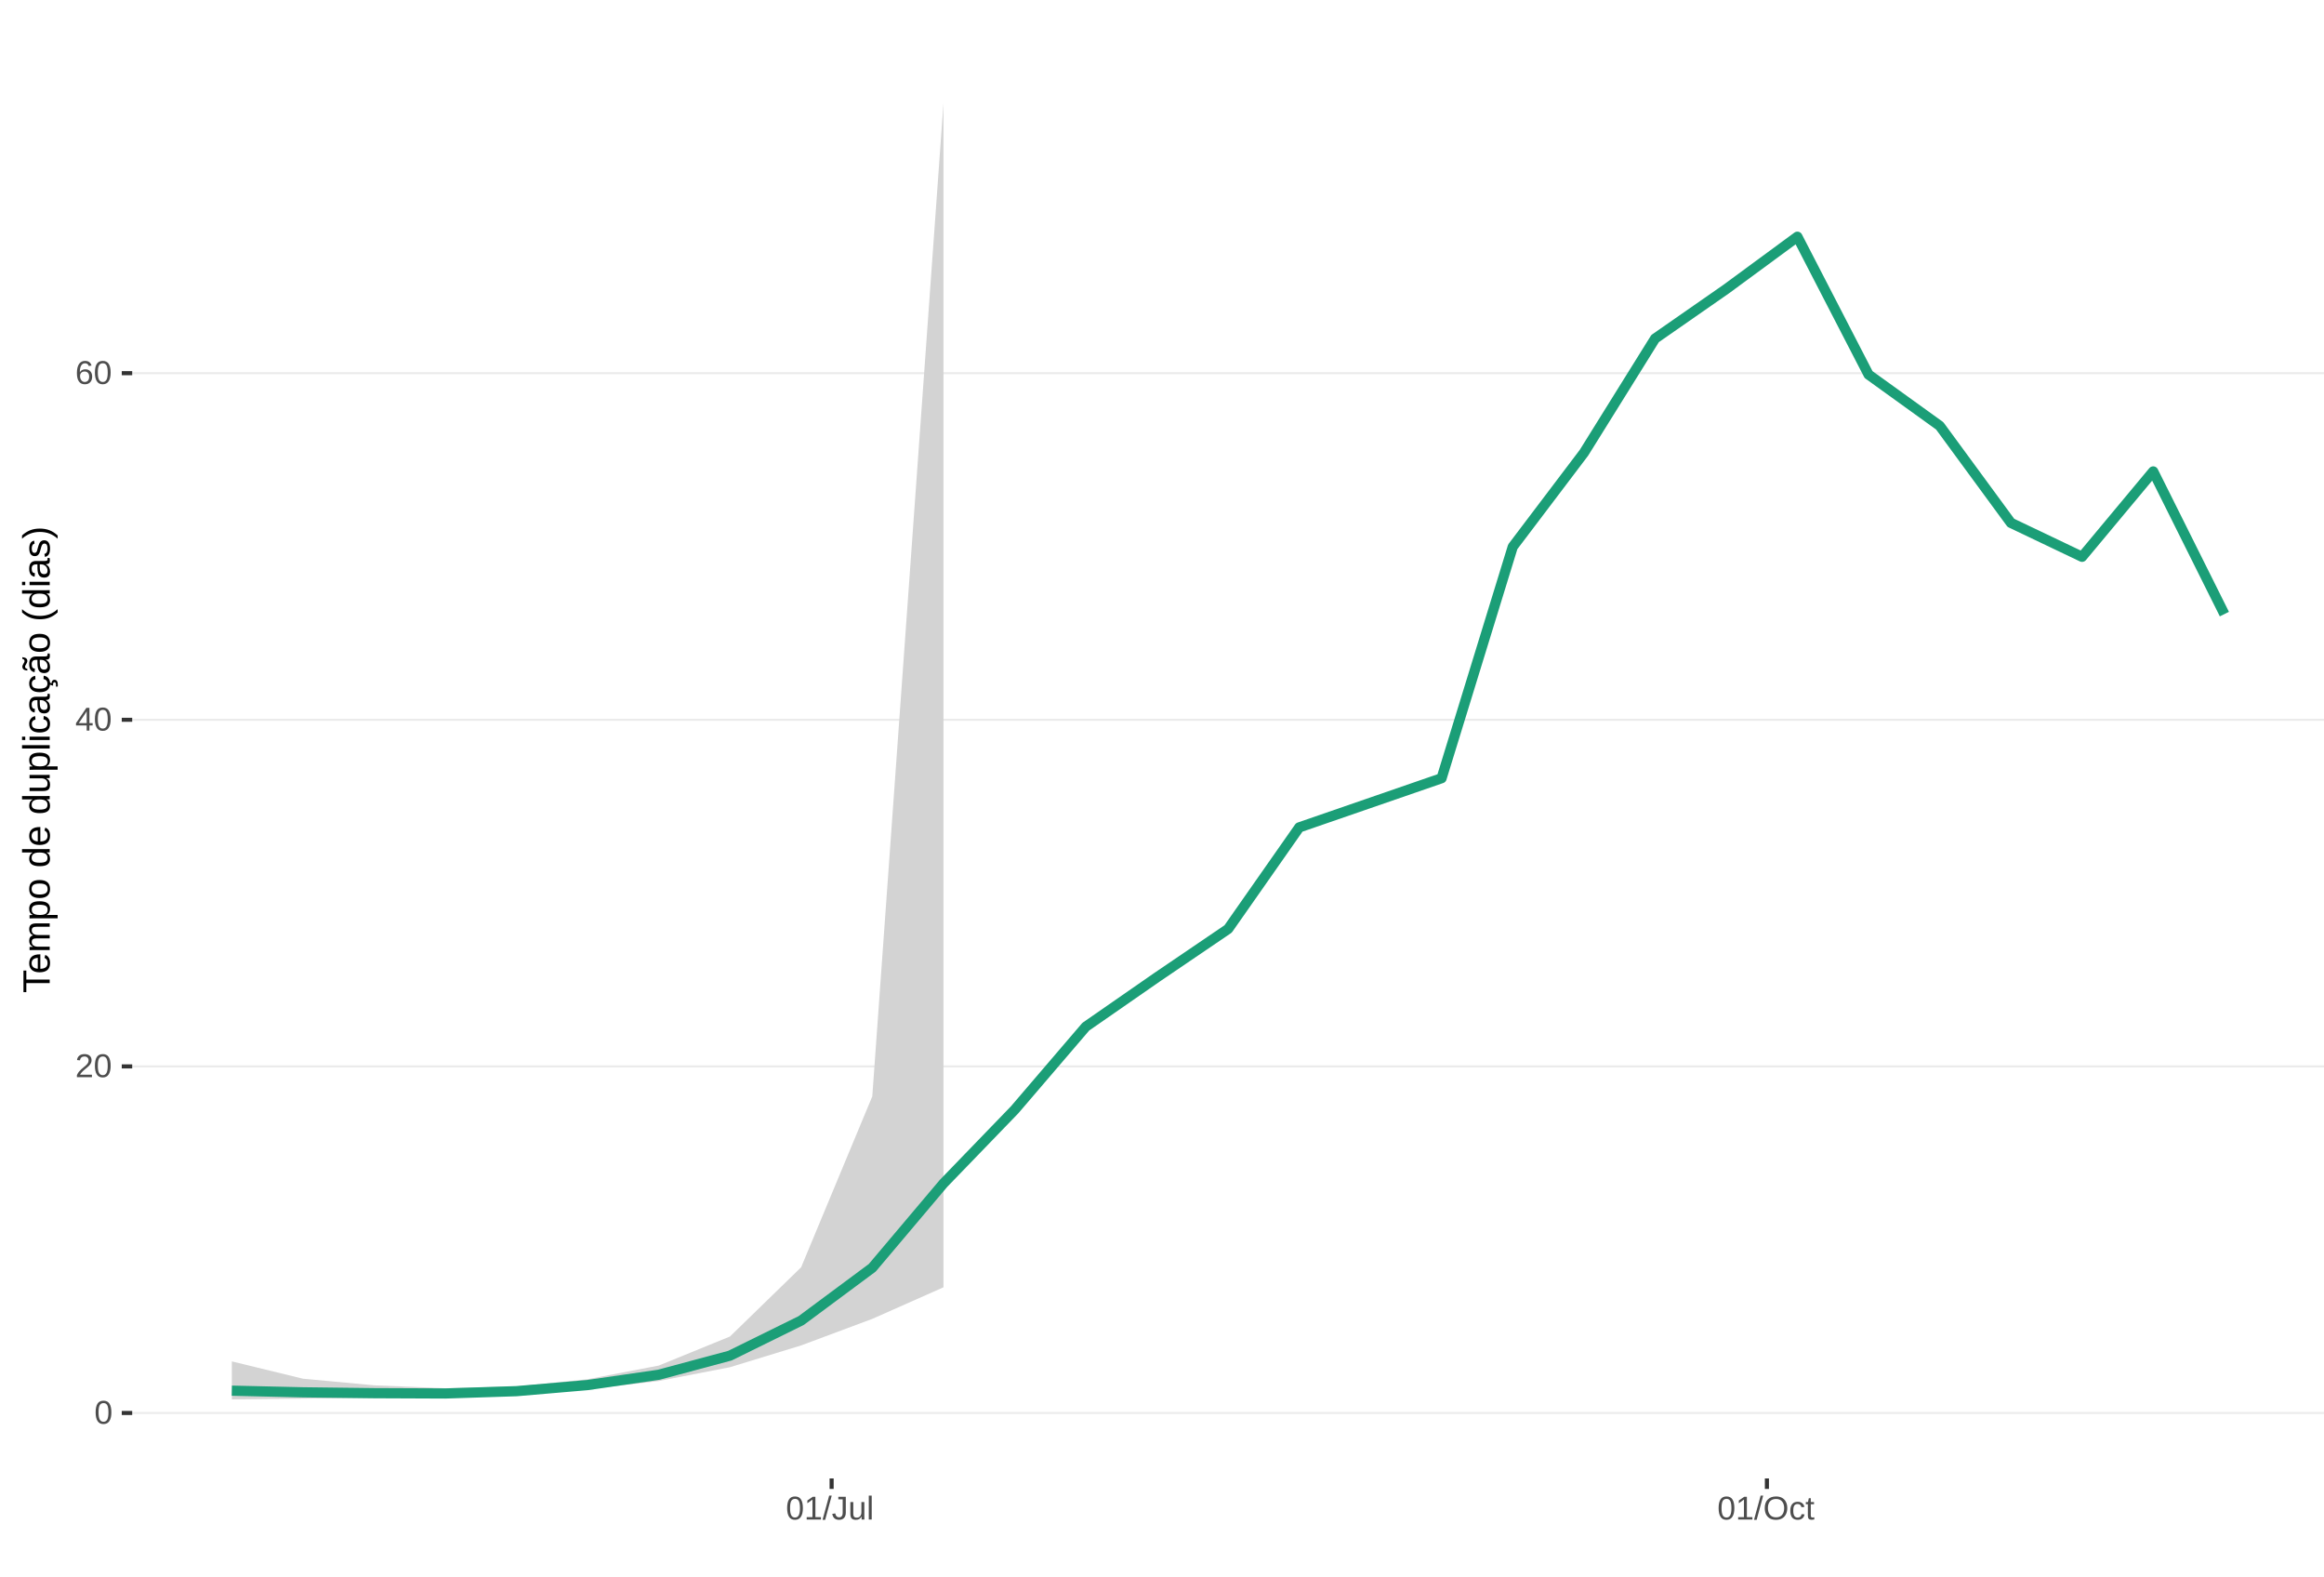
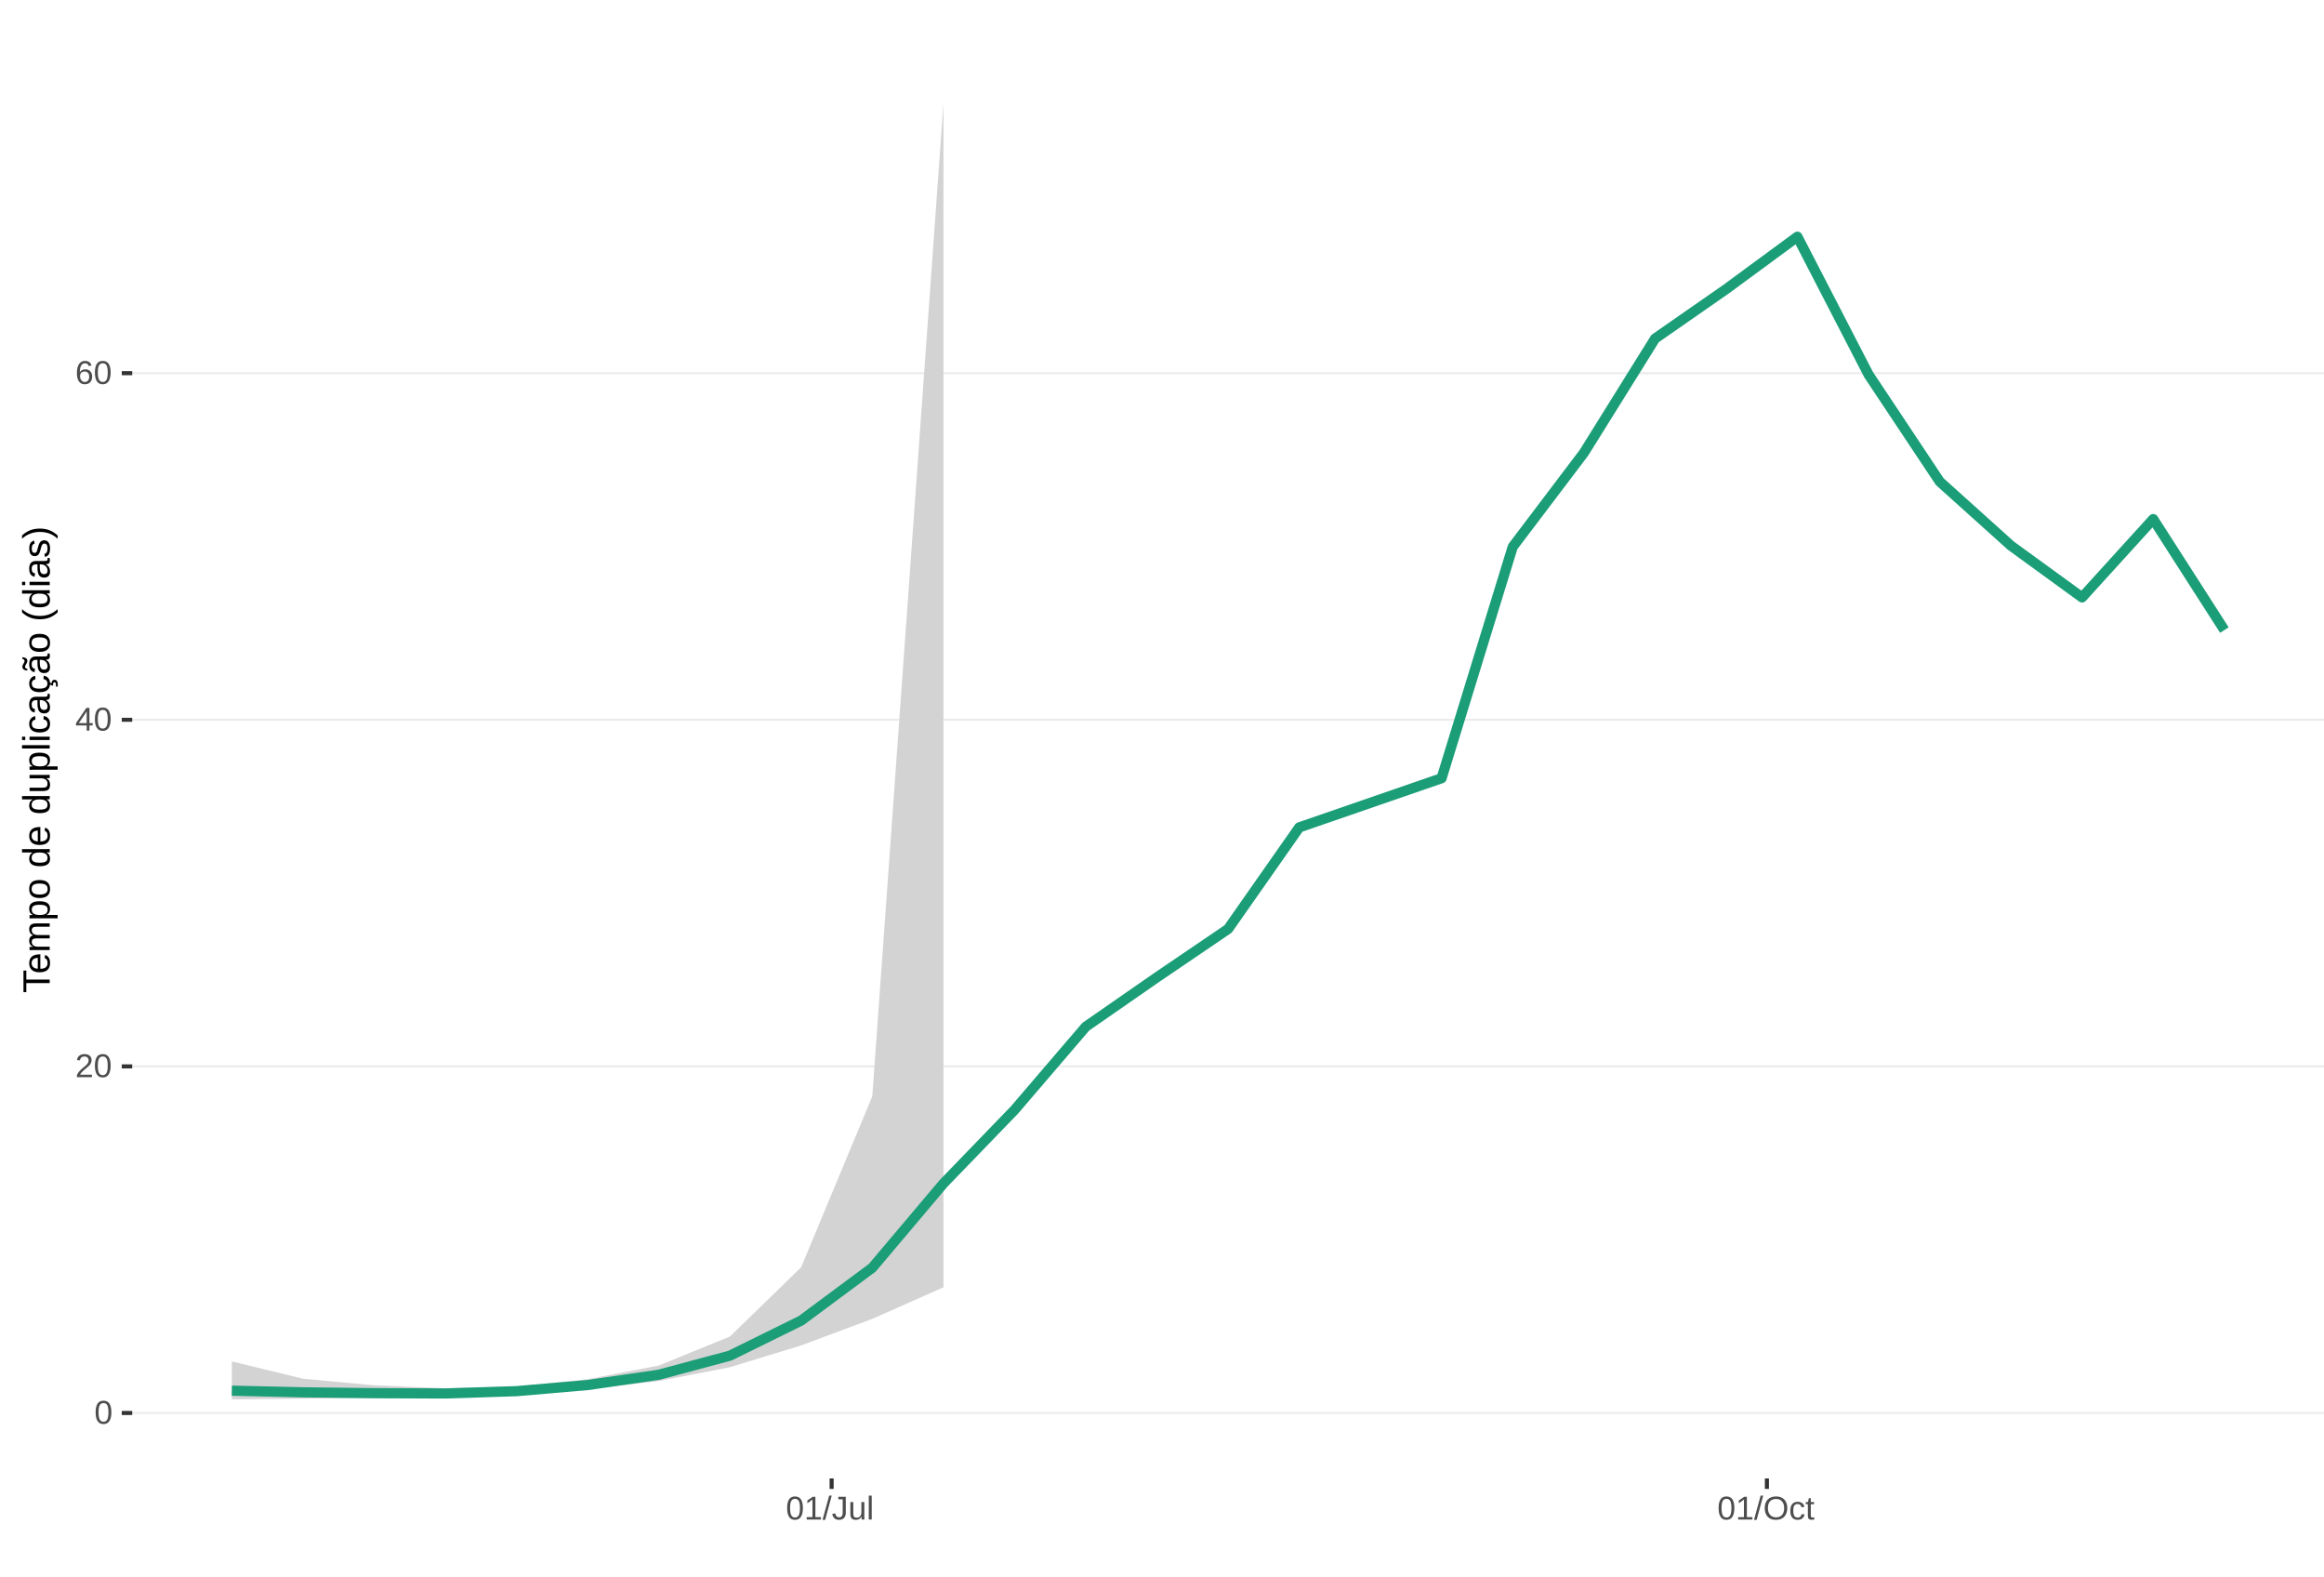
<svg xmlns="http://www.w3.org/2000/svg" xmlns:xlink="http://www.w3.org/1999/xlink" width="609pt" height="413pt" viewBox="0 0 609 413" version="1.1">
  <defs>
    <g>
      <symbol overflow="visible" id="glyph0-0">
        <path style="stroke:none;" d="M 0.859 -5.953 L 5.625 -5.953 L 5.625 0 L 0.859 0 Z M 1.188 -5.641 L 1.188 -0.328 L 5.297 -0.328 L 5.297 -5.641 Z M 1.188 -5.641 " />
      </symbol>
      <symbol overflow="visible" id="glyph0-1">
        <path style="stroke:none;" d="M 4.469 -2.984 C 4.469 -1.984 4.289 -1.223 3.938 -0.703 C 3.594 -0.18 3.078 0.078 2.391 0.078 C 1.711 0.078 1.203 -0.18 0.859 -0.703 C 0.516 -1.223 0.344 -1.984 0.344 -2.984 C 0.344 -4.004 0.508 -4.77 0.844 -5.281 C 1.176 -5.789 1.703 -6.047 2.422 -6.047 C 3.117 -6.047 3.633 -5.785 3.969 -5.266 C 4.301 -4.754 4.469 -3.992 4.469 -2.984 Z M 3.703 -2.984 C 3.703 -3.836 3.602 -4.457 3.406 -4.844 C 3.207 -5.227 2.879 -5.422 2.422 -5.422 C 1.953 -5.422 1.613 -5.227 1.406 -4.844 C 1.207 -4.469 1.109 -3.848 1.109 -2.984 C 1.109 -2.141 1.211 -1.52 1.422 -1.125 C 1.629 -0.727 1.957 -0.531 2.406 -0.531 C 2.852 -0.531 3.18 -0.727 3.391 -1.125 C 3.598 -1.531 3.703 -2.148 3.703 -2.984 Z M 3.703 -2.984 " />
      </symbol>
      <symbol overflow="visible" id="glyph0-2">
        <path style="stroke:none;" d="M 0.438 0 L 0.438 -0.531 C 0.582 -0.863 0.754 -1.156 0.953 -1.406 C 1.16 -1.656 1.379 -1.883 1.609 -2.094 C 1.836 -2.301 2.062 -2.488 2.281 -2.656 C 2.508 -2.832 2.711 -3.008 2.891 -3.188 C 3.078 -3.363 3.223 -3.547 3.328 -3.734 C 3.441 -3.93 3.5 -4.148 3.5 -4.391 C 3.5 -4.711 3.398 -4.961 3.203 -5.141 C 3.016 -5.328 2.754 -5.422 2.422 -5.422 C 2.098 -5.422 1.828 -5.332 1.609 -5.156 C 1.398 -4.977 1.281 -4.727 1.25 -4.406 L 0.469 -4.484 C 0.52 -4.961 0.719 -5.344 1.062 -5.625 C 1.414 -5.906 1.867 -6.047 2.422 -6.047 C 3.016 -6.047 3.473 -5.898 3.797 -5.609 C 4.117 -5.328 4.281 -4.926 4.281 -4.406 C 4.281 -4.176 4.227 -3.945 4.125 -3.719 C 4.02 -3.488 3.863 -3.258 3.656 -3.031 C 3.445 -2.812 3.047 -2.461 2.453 -1.984 C 2.129 -1.711 1.875 -1.469 1.688 -1.25 C 1.5 -1.039 1.359 -0.836 1.266 -0.641 L 4.375 -0.641 L 4.375 0 Z M 0.438 0 " />
      </symbol>
      <symbol overflow="visible" id="glyph0-3">
        <path style="stroke:none;" d="M 3.719 -1.344 L 3.719 0 L 3 0 L 3 -1.344 L 0.203 -1.344 L 0.203 -1.938 L 2.922 -5.953 L 3.719 -5.953 L 3.719 -1.953 L 4.562 -1.953 L 4.562 -1.344 Z M 3 -5.094 C 3 -5.082 2.961 -5.008 2.891 -4.875 C 2.816 -4.738 2.758 -4.645 2.719 -4.594 L 1.203 -2.344 L 0.969 -2.031 L 0.906 -1.953 L 3 -1.953 Z M 3 -5.094 " />
      </symbol>
      <symbol overflow="visible" id="glyph0-4">
        <path style="stroke:none;" d="M 4.438 -1.953 C 4.438 -1.316 4.266 -0.816 3.922 -0.453 C 3.578 -0.098 3.109 0.078 2.516 0.078 C 1.836 0.078 1.32 -0.164 0.969 -0.656 C 0.613 -1.156 0.438 -1.883 0.438 -2.844 C 0.438 -3.875 0.617 -4.664 0.984 -5.219 C 1.359 -5.77 1.883 -6.047 2.562 -6.047 C 3.469 -6.047 4.035 -5.641 4.266 -4.828 L 3.547 -4.703 C 3.391 -5.18 3.062 -5.422 2.562 -5.422 C 2.125 -5.422 1.785 -5.219 1.547 -4.812 C 1.316 -4.414 1.203 -3.832 1.203 -3.062 C 1.336 -3.32 1.531 -3.516 1.781 -3.641 C 2.031 -3.773 2.316 -3.844 2.641 -3.844 C 3.191 -3.844 3.629 -3.672 3.953 -3.328 C 4.273 -2.984 4.438 -2.523 4.438 -1.953 Z M 3.656 -1.922 C 3.656 -2.348 3.551 -2.676 3.344 -2.906 C 3.133 -3.145 2.836 -3.266 2.453 -3.266 C 2.098 -3.266 1.812 -3.16 1.594 -2.953 C 1.375 -2.742 1.266 -2.457 1.266 -2.094 C 1.266 -1.633 1.379 -1.258 1.609 -0.969 C 1.836 -0.676 2.129 -0.531 2.484 -0.531 C 2.848 -0.531 3.133 -0.648 3.344 -0.891 C 3.551 -1.141 3.656 -1.484 3.656 -1.922 Z M 3.656 -1.922 " />
      </symbol>
      <symbol overflow="visible" id="glyph0-5">
        <path style="stroke:none;" d="M 0.656 0 L 0.656 -0.641 L 2.172 -0.641 L 2.172 -5.234 L 0.828 -4.266 L 0.828 -4.984 L 2.234 -5.953 L 2.938 -5.953 L 2.938 -0.641 L 4.391 -0.641 L 4.391 0 Z M 0.656 0 " />
      </symbol>
      <symbol overflow="visible" id="glyph0-6">
        <path style="stroke:none;" d="M 0 0.078 L 1.734 -6.266 L 2.406 -6.266 L 0.688 0.078 Z M 0 0.078 " />
      </symbol>
      <symbol overflow="visible" id="glyph0-7">
        <path style="stroke:none;" d="M 1.938 0.078 C 0.926 0.078 0.328 -0.441 0.141 -1.484 L 0.922 -1.609 C 0.973 -1.285 1.086 -1.031 1.266 -0.844 C 1.441 -0.664 1.664 -0.578 1.938 -0.578 C 2.227 -0.578 2.457 -0.676 2.625 -0.875 C 2.789 -1.07 2.875 -1.367 2.875 -1.766 L 2.875 -5.297 L 1.734 -5.297 L 1.734 -5.953 L 3.688 -5.953 L 3.688 -1.781 C 3.688 -1.195 3.531 -0.738 3.219 -0.406 C 2.906 -0.082 2.477 0.078 1.938 0.078 Z M 1.938 0.078 " />
      </symbol>
      <symbol overflow="visible" id="glyph0-8">
        <path style="stroke:none;" d="M 1.328 -4.578 L 1.328 -1.672 C 1.328 -1.367 1.352 -1.133 1.406 -0.969 C 1.469 -0.801 1.562 -0.68 1.688 -0.609 C 1.82 -0.535 2.016 -0.5 2.266 -0.5 C 2.629 -0.5 2.914 -0.625 3.125 -0.875 C 3.344 -1.125 3.453 -1.473 3.453 -1.922 L 3.453 -4.578 L 4.219 -4.578 L 4.219 -0.969 C 4.219 -0.438 4.223 -0.113 4.234 0 L 3.516 0 C 3.516 -0.008 3.516 -0.047 3.516 -0.109 C 3.516 -0.172 3.508 -0.242 3.5 -0.328 C 3.5 -0.41 3.492 -0.562 3.484 -0.781 L 3.469 -0.781 C 3.301 -0.469 3.098 -0.242 2.859 -0.109 C 2.629 0.016 2.348 0.078 2.016 0.078 C 1.516 0.078 1.145 -0.039 0.906 -0.281 C 0.676 -0.531 0.562 -0.945 0.562 -1.531 L 0.562 -4.578 Z M 1.328 -4.578 " />
      </symbol>
      <symbol overflow="visible" id="glyph0-9">
        <path style="stroke:none;" d="M 0.578 0 L 0.578 -6.266 L 1.344 -6.266 L 1.344 0 Z M 0.578 0 " />
      </symbol>
      <symbol overflow="visible" id="glyph0-10">
        <path style="stroke:none;" d="M 6.312 -3 C 6.312 -2.383 6.191 -1.844 5.953 -1.375 C 5.723 -0.906 5.383 -0.547 4.938 -0.297 C 4.488 -0.047 3.961 0.078 3.359 0.078 C 2.742 0.078 2.211 -0.039 1.766 -0.281 C 1.328 -0.531 0.988 -0.891 0.75 -1.359 C 0.52 -1.828 0.406 -2.375 0.406 -3 C 0.406 -3.957 0.664 -4.703 1.188 -5.234 C 1.707 -5.773 2.438 -6.047 3.375 -6.047 C 3.977 -6.047 4.5 -5.926 4.938 -5.688 C 5.383 -5.445 5.723 -5.094 5.953 -4.625 C 6.191 -4.164 6.312 -3.625 6.312 -3 Z M 5.5 -3 C 5.5 -3.738 5.312 -4.32 4.938 -4.75 C 4.57 -5.176 4.051 -5.391 3.375 -5.391 C 2.688 -5.391 2.156 -5.18 1.781 -4.766 C 1.414 -4.348 1.234 -3.758 1.234 -3 C 1.234 -2.258 1.422 -1.672 1.797 -1.234 C 2.172 -0.797 2.691 -0.578 3.359 -0.578 C 4.047 -0.578 4.57 -0.785 4.938 -1.203 C 5.312 -1.629 5.5 -2.227 5.5 -3 Z M 5.5 -3 " />
      </symbol>
      <symbol overflow="visible" id="glyph0-11">
        <path style="stroke:none;" d="M 1.156 -2.312 C 1.156 -1.695 1.25 -1.242 1.438 -0.953 C 1.633 -0.66 1.926 -0.516 2.312 -0.516 C 2.582 -0.516 2.805 -0.586 2.984 -0.734 C 3.172 -0.879 3.285 -1.102 3.328 -1.406 L 4.094 -1.359 C 4.039 -0.922 3.852 -0.57 3.531 -0.312 C 3.219 -0.051 2.82 0.078 2.344 0.078 C 1.695 0.078 1.207 -0.117 0.875 -0.516 C 0.539 -0.922 0.375 -1.516 0.375 -2.297 C 0.375 -3.055 0.539 -3.641 0.875 -4.047 C 1.207 -4.453 1.691 -4.656 2.328 -4.656 C 2.797 -4.656 3.18 -4.535 3.484 -4.297 C 3.797 -4.055 3.992 -3.723 4.078 -3.297 L 3.297 -3.234 C 3.254 -3.484 3.148 -3.68 2.984 -3.828 C 2.828 -3.984 2.602 -4.062 2.312 -4.062 C 1.906 -4.062 1.609 -3.926 1.422 -3.656 C 1.242 -3.395 1.156 -2.945 1.156 -2.312 Z M 1.156 -2.312 " />
      </symbol>
      <symbol overflow="visible" id="glyph0-12">
        <path style="stroke:none;" d="M 2.344 -0.031 C 2.094 0.031 1.836 0.062 1.578 0.062 C 0.961 0.062 0.656 -0.281 0.656 -0.969 L 0.656 -4.016 L 0.125 -4.016 L 0.125 -4.578 L 0.688 -4.578 L 0.906 -5.594 L 1.422 -5.594 L 1.422 -4.578 L 2.266 -4.578 L 2.266 -4.016 L 1.422 -4.016 L 1.422 -1.125 C 1.422 -0.906 1.457 -0.75 1.531 -0.656 C 1.602 -0.57 1.727 -0.531 1.906 -0.531 C 2 -0.531 2.145 -0.551 2.344 -0.594 Z M 2.344 -0.031 " />
      </symbol>
      <symbol overflow="visible" id="glyph1-0">
        <path style="stroke:none;" d="M -6.875 -1 L -6.875 -6.5 L 0 -6.5 L 0 -1 Z M -6.516 -1.375 L -0.375 -1.375 L -0.375 -6.125 L -6.516 -6.125 Z M -6.516 -1.375 " />
      </symbol>
      <symbol overflow="visible" id="glyph1-1">
        <path style="stroke:none;" d="M -6.125 -3.516 L 0 -3.516 L 0 -2.594 L -6.125 -2.594 L -6.125 -0.219 L -6.875 -0.219 L -6.875 -5.875 L -6.125 -5.875 Z M -6.125 -3.516 " />
      </symbol>
      <symbol overflow="visible" id="glyph1-2">
        <path style="stroke:none;" d="M -2.453 -1.344 C -1.848 -1.344 -1.379 -1.469 -1.047 -1.719 C -0.723 -1.969 -0.562 -2.336 -0.562 -2.828 C -0.562 -3.203 -0.633 -3.504 -0.781 -3.734 C -0.938 -3.961 -1.133 -4.117 -1.375 -4.203 L -1.156 -4.969 C -0.32 -4.656 0.094 -3.941 0.094 -2.828 C 0.094 -2.047 -0.133 -1.445 -0.594 -1.031 C -1.062 -0.625 -1.754 -0.422 -2.672 -0.422 C -3.547 -0.422 -4.211 -0.625 -4.672 -1.031 C -5.141 -1.445 -5.375 -2.031 -5.375 -2.781 C -5.375 -4.344 -4.441 -5.125 -2.578 -5.125 L -2.453 -5.125 Z M -3.125 -4.203 C -3.688 -4.16 -4.094 -4.02 -4.344 -3.781 C -4.602 -3.551 -4.734 -3.219 -4.734 -2.781 C -4.734 -2.352 -4.586 -2.016 -4.297 -1.766 C -4.016 -1.516 -3.625 -1.379 -3.125 -1.359 Z M -3.125 -4.203 " />
      </symbol>
      <symbol overflow="visible" id="glyph1-3">
        <path style="stroke:none;" d="M 0 -3.75 L -3.344 -3.75 C -3.852 -3.75 -4.207 -3.676 -4.406 -3.531 C -4.602 -3.395 -4.703 -3.145 -4.703 -2.781 C -4.703 -2.406 -4.555 -2.109 -4.266 -1.891 C -3.984 -1.672 -3.582 -1.562 -3.062 -1.562 L 0 -1.562 L 0 -0.688 L -4.156 -0.688 C -4.77 -0.688 -5.145 -0.68 -5.281 -0.672 L -5.281 -1.5 C -5.27 -1.5 -5.227 -1.5 -5.156 -1.5 C -5.082 -1.508 -5 -1.516 -4.906 -1.516 C -4.812 -1.523 -4.633 -1.531 -4.375 -1.531 L -4.375 -1.547 C -4.75 -1.734 -5.008 -1.945 -5.156 -2.188 C -5.301 -2.438 -5.375 -2.738 -5.375 -3.094 C -5.375 -3.488 -5.297 -3.801 -5.141 -4.031 C -4.984 -4.27 -4.727 -4.438 -4.375 -4.531 L -4.375 -4.547 C -4.727 -4.723 -4.984 -4.941 -5.141 -5.203 C -5.297 -5.461 -5.375 -5.773 -5.375 -6.141 C -5.375 -6.672 -5.227 -7.055 -4.938 -7.297 C -4.656 -7.547 -4.18 -7.672 -3.516 -7.672 L 0 -7.672 L 0 -6.797 L -3.344 -6.797 C -3.852 -6.797 -4.207 -6.723 -4.406 -6.578 C -4.602 -6.441 -4.703 -6.191 -4.703 -5.828 C -4.703 -5.453 -4.555 -5.156 -4.266 -4.938 C -3.984 -4.727 -3.582 -4.625 -3.062 -4.625 L 0 -4.625 Z M 0 -3.75 " />
      </symbol>
      <symbol overflow="visible" id="glyph1-4">
        <path style="stroke:none;" d="M -2.672 -5.141 C -0.828 -5.141 0.094 -4.492 0.094 -3.203 C 0.094 -2.391 -0.211 -1.844 -0.828 -1.562 L -0.828 -1.531 C -0.797 -1.539 -0.516 -1.547 0.016 -1.547 L 2.078 -1.547 L 2.078 -0.672 L -4.203 -0.672 C -4.742 -0.672 -5.102 -0.66 -5.281 -0.641 L -5.281 -1.5 C -5.27 -1.5 -5.223 -1.5 -5.141 -1.5 C -5.066 -1.508 -4.945 -1.52 -4.781 -1.531 C -4.613 -1.539 -4.5 -1.547 -4.438 -1.547 L -4.438 -1.562 C -4.758 -1.719 -4.992 -1.922 -5.141 -2.172 C -5.297 -2.43 -5.375 -2.773 -5.375 -3.203 C -5.375 -3.848 -5.156 -4.332 -4.719 -4.656 C -4.281 -4.977 -3.598 -5.141 -2.672 -5.141 Z M -2.641 -4.219 C -3.379 -4.219 -3.906 -4.117 -4.219 -3.922 C -4.539 -3.723 -4.703 -3.406 -4.703 -2.969 C -4.703 -2.625 -4.629 -2.352 -4.484 -2.156 C -4.336 -1.957 -4.109 -1.805 -3.797 -1.703 C -3.484 -1.598 -3.078 -1.547 -2.578 -1.547 C -1.879 -1.547 -1.363 -1.656 -1.031 -1.875 C -0.707 -2.102 -0.547 -2.469 -0.547 -2.969 C -0.547 -3.406 -0.707 -3.723 -1.031 -3.922 C -1.352 -4.117 -1.891 -4.219 -2.641 -4.219 Z M -2.641 -4.219 " />
      </symbol>
      <symbol overflow="visible" id="glyph1-5">
        <path style="stroke:none;" d="M -2.641 -5.141 C -1.723 -5.141 -1.035 -4.938 -0.578 -4.531 C -0.129 -4.125 0.094 -3.535 0.094 -2.766 C 0.094 -1.992 -0.141 -1.41 -0.609 -1.016 C -1.078 -0.617 -1.754 -0.422 -2.641 -0.422 C -4.461 -0.422 -5.375 -1.207 -5.375 -2.781 C -5.375 -3.594 -5.148 -4.188 -4.703 -4.562 C -4.266 -4.945 -3.578 -5.141 -2.641 -5.141 Z M -2.641 -4.219 C -3.367 -4.219 -3.898 -4.109 -4.234 -3.891 C -4.566 -3.672 -4.734 -3.305 -4.734 -2.797 C -4.734 -2.285 -4.562 -1.914 -4.219 -1.688 C -3.883 -1.457 -3.359 -1.344 -2.641 -1.344 C -1.953 -1.344 -1.43 -1.453 -1.078 -1.672 C -0.723 -1.898 -0.547 -2.258 -0.547 -2.75 C -0.547 -3.281 -0.711 -3.656 -1.047 -3.875 C -1.391 -4.102 -1.922 -4.219 -2.641 -4.219 Z M -2.641 -4.219 " />
      </symbol>
      <symbol overflow="visible" id="glyph1-6">
        <path style="stroke:none;" d="" />
      </symbol>
      <symbol overflow="visible" id="glyph1-7">
        <path style="stroke:none;" d="M -0.844 -4.016 C -0.508 -3.848 -0.27 -3.629 -0.125 -3.359 C 0.02 -3.086 0.094 -2.754 0.094 -2.359 C 0.094 -1.691 -0.129 -1.203 -0.578 -0.891 C -1.023 -0.578 -1.707 -0.422 -2.625 -0.422 C -4.457 -0.422 -5.375 -1.066 -5.375 -2.359 C -5.375 -2.766 -5.301 -3.098 -5.156 -3.359 C -5.008 -3.629 -4.781 -3.848 -4.469 -4.016 L -7.25 -4.016 L -7.25 -4.891 L -1.094 -4.891 C -0.539 -4.891 -0.176 -4.898 0 -4.922 L 0 -4.078 C -0.051 -4.066 -0.172 -4.055 -0.359 -4.047 C -0.547 -4.035 -0.707 -4.031 -0.844 -4.031 Z M -2.641 -1.344 C -1.898 -1.344 -1.367 -1.438 -1.047 -1.625 C -0.734 -1.82 -0.578 -2.145 -0.578 -2.594 C -0.578 -3.082 -0.75 -3.441 -1.094 -3.672 C -1.438 -3.898 -1.973 -4.016 -2.703 -4.016 C -3.398 -4.016 -3.91 -3.898 -4.234 -3.672 C -4.566 -3.441 -4.734 -3.082 -4.734 -2.594 C -4.734 -2.156 -4.566 -1.836 -4.234 -1.641 C -3.91 -1.441 -3.379 -1.344 -2.641 -1.344 Z M -2.641 -1.344 " />
      </symbol>
      <symbol overflow="visible" id="glyph1-8">
        <path style="stroke:none;" d="M -5.281 -1.531 L -1.938 -1.531 C -1.582 -1.531 -1.305 -1.562 -1.109 -1.625 C -0.922 -1.695 -0.785 -1.805 -0.703 -1.953 C -0.617 -2.109 -0.578 -2.332 -0.578 -2.625 C -0.578 -3.039 -0.723 -3.367 -1.016 -3.609 C -1.305 -3.859 -1.707 -3.984 -2.219 -3.984 L -5.281 -3.984 L -5.281 -4.875 L -1.125 -4.875 C -0.508 -4.875 -0.133 -4.879 0 -4.891 L 0 -4.062 C -0.02 -4.062 -0.062 -4.055 -0.125 -4.047 C -0.195 -4.047 -0.281 -4.039 -0.375 -4.031 C -0.469 -4.031 -0.645 -4.031 -0.906 -4.031 L -0.906 -4.016 C -0.539 -3.816 -0.281 -3.582 -0.125 -3.312 C 0.02 -3.051 0.094 -2.723 0.094 -2.328 C 0.094 -1.742 -0.047 -1.316 -0.328 -1.047 C -0.617 -0.785 -1.098 -0.656 -1.766 -0.656 L -5.281 -0.656 Z M -5.281 -1.531 " />
      </symbol>
      <symbol overflow="visible" id="glyph1-9">
        <path style="stroke:none;" d="M 0 -0.672 L -7.25 -0.672 L -7.25 -1.547 L 0 -1.547 Z M 0 -0.672 " />
      </symbol>
      <symbol overflow="visible" id="glyph1-10">
        <path style="stroke:none;" d="M -6.406 -0.672 L -7.25 -0.672 L -7.25 -1.547 L -6.406 -1.547 Z M 0 -0.672 L -5.281 -0.672 L -5.281 -1.547 L 0 -1.547 Z M 0 -0.672 " />
      </symbol>
      <symbol overflow="visible" id="glyph1-11">
        <path style="stroke:none;" d="M -2.672 -1.344 C -1.961 -1.344 -1.438 -1.453 -1.094 -1.672 C -0.758 -1.891 -0.594 -2.223 -0.594 -2.672 C -0.594 -2.984 -0.676 -3.242 -0.844 -3.453 C -1.02 -3.672 -1.281 -3.801 -1.625 -3.844 L -1.578 -4.734 C -1.066 -4.672 -0.66 -4.457 -0.359 -4.094 C -0.055 -3.727 0.094 -3.266 0.094 -2.703 C 0.094 -1.961 -0.133 -1.395 -0.594 -1 C -1.062 -0.613 -1.742 -0.422 -2.641 -0.422 C -3.535 -0.422 -4.211 -0.613 -4.672 -1 C -5.141 -1.395 -5.375 -1.957 -5.375 -2.688 C -5.375 -3.227 -5.234 -3.676 -4.953 -4.031 C -4.68 -4.395 -4.297 -4.617 -3.797 -4.703 L -3.734 -3.797 C -4.023 -3.754 -4.254 -3.641 -4.422 -3.453 C -4.598 -3.266 -4.688 -3.004 -4.688 -2.672 C -4.688 -2.203 -4.531 -1.863 -4.219 -1.656 C -3.914 -1.445 -3.398 -1.344 -2.672 -1.344 Z M -2.672 -1.344 " />
      </symbol>
      <symbol overflow="visible" id="glyph1-12">
        <path style="stroke:none;" d="M 0.094 -2.016 C 0.094 -1.484 -0.047 -1.082 -0.328 -0.812 C -0.609 -0.551 -0.988 -0.422 -1.469 -0.422 C -2.02 -0.422 -2.441 -0.598 -2.734 -0.953 C -3.023 -1.316 -3.18 -1.898 -3.203 -2.703 L -3.219 -3.891 L -3.516 -3.891 C -3.941 -3.891 -4.25 -3.797 -4.438 -3.609 C -4.625 -3.43 -4.719 -3.148 -4.719 -2.766 C -4.719 -2.367 -4.648 -2.078 -4.516 -1.891 C -4.379 -1.711 -4.164 -1.609 -3.875 -1.578 L -3.953 -0.656 C -4.898 -0.812 -5.375 -1.52 -5.375 -2.781 C -5.375 -3.445 -5.223 -3.945 -4.922 -4.281 C -4.617 -4.613 -4.18 -4.781 -3.609 -4.781 L -1.328 -4.781 C -1.066 -4.781 -0.867 -4.812 -0.734 -4.875 C -0.609 -4.945 -0.547 -5.082 -0.547 -5.281 C -0.547 -5.363 -0.555 -5.457 -0.578 -5.562 L -0.031 -5.562 C 0.02 -5.344 0.047 -5.117 0.047 -4.891 C 0.047 -4.555 -0.035 -4.316 -0.203 -4.172 C -0.379 -4.023 -0.648 -3.941 -1.016 -3.922 L -1.016 -3.891 C -0.609 -3.672 -0.32 -3.41 -0.156 -3.109 C 0.008 -2.805 0.094 -2.441 0.094 -2.016 Z M -0.562 -2.219 C -0.562 -2.539 -0.633 -2.828 -0.781 -3.078 C -0.926 -3.328 -1.125 -3.523 -1.375 -3.672 C -1.633 -3.816 -1.898 -3.891 -2.172 -3.891 L -2.609 -3.891 L -2.594 -2.938 C -2.582 -2.52 -2.535 -2.203 -2.453 -1.984 C -2.379 -1.773 -2.258 -1.613 -2.094 -1.5 C -1.938 -1.383 -1.723 -1.328 -1.453 -1.328 C -1.172 -1.328 -0.953 -1.406 -0.797 -1.562 C -0.641 -1.719 -0.562 -1.938 -0.562 -2.219 Z M -0.562 -2.219 " />
      </symbol>
      <symbol overflow="visible" id="glyph1-13">
        <path style="stroke:none;" d="M -2.672 -1.344 C -1.961 -1.344 -1.438 -1.453 -1.094 -1.672 C -0.758 -1.891 -0.594 -2.223 -0.594 -2.672 C -0.594 -2.984 -0.676 -3.242 -0.844 -3.453 C -1.02 -3.672 -1.281 -3.801 -1.625 -3.844 L -1.578 -4.734 C -1.066 -4.672 -0.66 -4.457 -0.359 -4.094 C -0.055 -3.727 0.094 -3.266 0.094 -2.703 C 0.094 -1.961 -0.133 -1.395 -0.594 -1 C -1.062 -0.613 -1.742 -0.422 -2.641 -0.422 C -3.535 -0.422 -4.211 -0.613 -4.672 -1 C -5.141 -1.395 -5.375 -1.957 -5.375 -2.688 C -5.375 -3.227 -5.234 -3.676 -4.953 -4.031 C -4.68 -4.395 -4.297 -4.617 -3.797 -4.703 L -3.734 -3.797 C -4.023 -3.754 -4.254 -3.641 -4.422 -3.453 C -4.598 -3.266 -4.688 -3.004 -4.688 -2.672 C -4.688 -2.203 -4.531 -1.863 -4.219 -1.656 C -3.914 -1.445 -3.398 -1.344 -2.672 -1.344 Z M 1.234 -3.672 C 1.828 -3.672 2.125 -3.223 2.125 -2.328 C 2.125 -2.148 2.113 -2.004 2.094 -1.891 L 1.625 -1.891 C 1.645 -2.055 1.656 -2.195 1.656 -2.312 C 1.656 -2.789 1.52 -3.031 1.25 -3.031 C 1 -3.031 0.875 -2.812 0.875 -2.375 C 0.875 -2.238 0.879 -2.148 0.891 -2.109 L 0 -2.422 L 0 -2.938 L 0.484 -2.75 C 0.492 -3.062 0.566 -3.289 0.703 -3.438 C 0.836 -3.594 1.016 -3.672 1.234 -3.672 Z M 1.234 -3.672 " />
      </symbol>
      <symbol overflow="visible" id="glyph1-14">
        <path style="stroke:none;" d="M 0.094 -2.016 C 0.094 -1.484 -0.047 -1.082 -0.328 -0.812 C -0.609 -0.551 -0.988 -0.422 -1.469 -0.422 C -2.02 -0.422 -2.441 -0.598 -2.734 -0.953 C -3.023 -1.316 -3.18 -1.898 -3.203 -2.703 L -3.219 -3.891 L -3.516 -3.891 C -3.941 -3.891 -4.25 -3.797 -4.438 -3.609 C -4.625 -3.43 -4.719 -3.148 -4.719 -2.766 C -4.719 -2.367 -4.648 -2.078 -4.516 -1.891 C -4.379 -1.711 -4.164 -1.609 -3.875 -1.578 L -3.953 -0.656 C -4.898 -0.812 -5.375 -1.52 -5.375 -2.781 C -5.375 -3.445 -5.223 -3.945 -4.922 -4.281 C -4.617 -4.613 -4.18 -4.781 -3.609 -4.781 L -1.328 -4.781 C -1.066 -4.781 -0.867 -4.812 -0.734 -4.875 C -0.609 -4.945 -0.547 -5.082 -0.547 -5.281 C -0.547 -5.363 -0.555 -5.457 -0.578 -5.562 L -0.031 -5.562 C 0.02 -5.344 0.047 -5.117 0.047 -4.891 C 0.047 -4.555 -0.035 -4.316 -0.203 -4.172 C -0.379 -4.023 -0.648 -3.941 -1.016 -3.922 L -1.016 -3.891 C -0.609 -3.672 -0.32 -3.41 -0.156 -3.109 C 0.008 -2.805 0.094 -2.441 0.094 -2.016 Z M -0.562 -2.219 C -0.562 -2.539 -0.633 -2.828 -0.781 -3.078 C -0.926 -3.328 -1.125 -3.523 -1.375 -3.672 C -1.633 -3.816 -1.898 -3.891 -2.172 -3.891 L -2.609 -3.891 L -2.594 -2.938 C -2.582 -2.52 -2.535 -2.203 -2.453 -1.984 C -2.379 -1.773 -2.258 -1.613 -2.094 -1.5 C -1.938 -1.383 -1.723 -1.328 -1.453 -1.328 C -1.172 -1.328 -0.953 -1.406 -0.797 -1.562 C -0.641 -1.719 -0.562 -1.938 -0.562 -2.219 Z M -5.859 -3.609 C -5.859 -3.473 -5.891 -3.332 -5.953 -3.188 C -6.016 -3.051 -6.082 -2.922 -6.156 -2.797 C -6.227 -2.672 -6.297 -2.551 -6.359 -2.438 C -6.422 -2.32 -6.453 -2.211 -6.453 -2.109 C -6.453 -1.93 -6.398 -1.797 -6.297 -1.703 C -6.191 -1.617 -6.047 -1.562 -5.859 -1.531 L -5.859 -1.094 C -6.191 -1.125 -6.441 -1.176 -6.609 -1.25 C -6.785 -1.332 -6.922 -1.441 -7.016 -1.578 C -7.117 -1.711 -7.172 -1.879 -7.172 -2.078 C -7.172 -2.223 -7.141 -2.363 -7.078 -2.5 C -7.023 -2.633 -6.957 -2.766 -6.875 -2.891 C -6.801 -3.023 -6.734 -3.145 -6.672 -3.25 C -6.617 -3.363 -6.594 -3.473 -6.594 -3.578 C -6.594 -3.898 -6.785 -4.086 -7.172 -4.141 L -7.172 -4.594 C -6.691 -4.539 -6.352 -4.43 -6.156 -4.266 C -5.957 -4.098 -5.859 -3.879 -5.859 -3.609 Z M -5.859 -3.609 " />
      </symbol>
      <symbol overflow="visible" id="glyph1-15">
        <path style="stroke:none;" d="M -2.594 -0.625 C -3.539 -0.625 -4.383 -0.77 -5.125 -1.062 C -5.875 -1.352 -6.582 -1.805 -7.25 -2.422 L -7.25 -3.266 C -6.57 -2.66 -5.852 -2.211 -5.094 -1.922 C -4.332 -1.641 -3.5 -1.5 -2.594 -1.5 C -1.688 -1.5 -0.852 -1.641 -0.094 -1.922 C 0.664 -2.203 1.391 -2.648 2.078 -3.266 L 2.078 -2.422 C 1.41 -1.805 0.703 -1.352 -0.047 -1.062 C -0.797 -0.77 -1.641 -0.625 -2.578 -0.625 Z M -2.594 -0.625 " />
      </symbol>
      <symbol overflow="visible" id="glyph1-16">
        <path style="stroke:none;" d="M -1.453 -4.641 C -0.961 -4.641 -0.582 -4.453 -0.312 -4.078 C -0.039 -3.703 0.094 -3.176 0.094 -2.5 C 0.094 -1.844 -0.008 -1.332 -0.219 -0.969 C -0.438 -0.613 -0.773 -0.383 -1.234 -0.281 L -1.391 -1.062 C -1.109 -1.133 -0.898 -1.285 -0.766 -1.516 C -0.641 -1.754 -0.578 -2.082 -0.578 -2.5 C -0.578 -2.945 -0.645 -3.27 -0.781 -3.469 C -0.914 -3.676 -1.117 -3.781 -1.391 -3.781 C -1.598 -3.781 -1.766 -3.707 -1.891 -3.562 C -2.023 -3.426 -2.133 -3.195 -2.219 -2.875 L -2.391 -2.25 C -2.516 -1.738 -2.641 -1.375 -2.766 -1.156 C -2.891 -0.945 -3.039 -0.781 -3.219 -0.656 C -3.406 -0.539 -3.629 -0.484 -3.891 -0.484 C -4.367 -0.484 -4.734 -0.656 -4.984 -1 C -5.234 -1.344 -5.359 -1.844 -5.359 -2.5 C -5.359 -3.082 -5.254 -3.547 -5.047 -3.891 C -4.848 -4.234 -4.523 -4.453 -4.078 -4.547 L -3.969 -3.75 C -4.207 -3.707 -4.391 -3.578 -4.516 -3.359 C -4.641 -3.148 -4.703 -2.863 -4.703 -2.5 C -4.703 -2.102 -4.641 -1.812 -4.516 -1.625 C -4.398 -1.438 -4.219 -1.344 -3.969 -1.344 C -3.82 -1.344 -3.695 -1.379 -3.594 -1.453 C -3.5 -1.535 -3.414 -1.648 -3.344 -1.797 C -3.281 -1.953 -3.191 -2.281 -3.078 -2.781 C -2.953 -3.238 -2.836 -3.57 -2.734 -3.781 C -2.641 -3.988 -2.531 -4.148 -2.406 -4.266 C -2.289 -4.379 -2.156 -4.469 -2 -4.531 C -1.844 -4.602 -1.66 -4.641 -1.453 -4.641 Z M -1.453 -4.641 " />
      </symbol>
      <symbol overflow="visible" id="glyph1-17">
        <path style="stroke:none;" d="M -2.578 -2.703 C -1.641 -2.703 -0.797 -2.555 -0.047 -2.266 C 0.703 -1.973 1.41 -1.52 2.078 -0.906 L 2.078 -0.062 C 1.391 -0.676 0.672 -1.125 -0.078 -1.406 C -0.836 -1.688 -1.676 -1.828 -2.594 -1.828 C -3.5 -1.828 -4.328 -1.68 -5.078 -1.391 C -5.836 -1.109 -6.562 -0.664 -7.25 -0.062 L -7.25 -0.906 C -6.582 -1.52 -5.875 -1.973 -5.125 -2.266 C -4.375 -2.555 -3.531 -2.703 -2.594 -2.703 Z M -2.578 -2.703 " />
      </symbol>
    </g>
    <clipPath id="clip1">
      <path d="M 34.645 9.961 L 609 9.961 L 609 387.328 L 34.645 387.328 Z M 34.645 9.961 " />
    </clipPath>
    <clipPath id="clip2">
      <path d="M 34.645 369 L 609 369 L 609 371 L 34.645 371 Z M 34.645 369 " />
    </clipPath>
    <clipPath id="clip3">
      <path d="M 34.645 279 L 609 279 L 609 280 L 34.645 280 Z M 34.645 279 " />
    </clipPath>
    <clipPath id="clip4">
      <path d="M 34.645 188 L 609 188 L 609 189 L 34.645 189 Z M 34.645 188 " />
    </clipPath>
    <clipPath id="clip5">
      <path d="M 34.645 97 L 609 97 L 609 99 L 34.645 99 Z M 34.645 97 " />
    </clipPath>
  </defs>
  <g id="surface266">
    <rect x="0" y="0" width="609" height="413" style="fill:rgb(100%,100%,100%);fill-opacity:1;stroke:none;" />
    <rect x="0" y="0" width="609" height="413" style="fill:rgb(100%,100%,100%);fill-opacity:1;stroke:none;" />
    <path style="fill:none;stroke-width:1.067;stroke-linecap:round;stroke-linejoin:round;stroke:rgb(100%,100%,100%);stroke-opacity:1;stroke-miterlimit:10;" d="M 0 413 L 609 413 L 609 0 L 0 0 Z M 0 413 " />
    <g clip-path="url(#clip1)" clip-rule="nonzero">
      <path style=" stroke:none;fill-rule:nonzero;fill:rgb(100%,100%,100%);fill-opacity:1;" d="M 34.645 387.328 L 609 387.328 L 609 9.961 L 34.645 9.961 Z M 34.645 387.328 " />
    </g>
    <g clip-path="url(#clip2)" clip-rule="nonzero">
      <path style="fill:none;stroke-width:0.533;stroke-linecap:butt;stroke-linejoin:round;stroke:rgb(92.157%,92.157%,92.157%);stroke-opacity:1;stroke-miterlimit:10;" d="M 34.645 370.176 L 609 370.176 " />
    </g>
    <g clip-path="url(#clip3)" clip-rule="nonzero">
      <path style="fill:none;stroke-width:0.533;stroke-linecap:butt;stroke-linejoin:round;stroke:rgb(92.157%,92.157%,92.157%);stroke-opacity:1;stroke-miterlimit:10;" d="M 34.645 279.371 L 609 279.371 " />
    </g>
    <g clip-path="url(#clip4)" clip-rule="nonzero">
      <path style="fill:none;stroke-width:0.533;stroke-linecap:butt;stroke-linejoin:round;stroke:rgb(92.157%,92.157%,92.157%);stroke-opacity:1;stroke-miterlimit:10;" d="M 34.645 188.57 L 609 188.57 " />
    </g>
    <g clip-path="url(#clip5)" clip-rule="nonzero">
      <path style="fill:none;stroke-width:0.533;stroke-linecap:butt;stroke-linejoin:round;stroke:rgb(92.157%,92.157%,92.157%);stroke-opacity:1;stroke-miterlimit:10;" d="M 34.645 97.766 L 609 97.766 " />
    </g>
    <path style=" stroke:none;fill-rule:nonzero;fill:rgb(82.745%,82.745%,82.745%);fill-opacity:1;" d="M 60.754 356.66 L 79.398 361.195 L 98.047 362.926 L 116.695 363.691 L 135.344 363.23 L 153.992 361.332 L 172.641 357.75 L 191.289 350.137 L 209.934 332.004 L 228.582 287.227 L 247.23 27.117 L 247.23 337.254 L 228.582 345.52 L 209.934 352.477 L 191.289 358.184 L 172.641 361.801 L 153.992 363.969 L 135.344 365.348 L 116.695 366.004 L 79.398 366.41 L 60.754 366.617 Z M 60.754 356.66 " />
-     <path style="fill:none;stroke-width:2.667;stroke-linecap:butt;stroke-linejoin:round;stroke:rgb(10.588%,61.961%,46.667%);stroke-opacity:1;stroke-miterlimit:10;" d="M 60.754 364.332 L 79.398 364.762 L 98.047 364.988 L 116.695 365.066 L 135.344 364.461 L 153.992 362.863 L 172.641 360.156 L 191.289 355.152 L 209.934 345.969 L 228.582 332.129 L 247.23 310.047 L 265.879 290.75 L 284.527 268.977 L 303.176 256.035 L 321.824 243.371 L 340.469 216.758 L 377.766 203.879 L 396.414 143.25 L 415.062 118.629 L 433.711 88.699 L 452.359 75.723 L 471.004 62.016 L 489.652 98.129 L 508.301 111.566 L 526.949 136.977 L 545.598 145.871 L 564.246 123.504 L 582.895 160.883 " />
+     <path style="fill:none;stroke-width:2.667;stroke-linecap:butt;stroke-linejoin:round;stroke:rgb(10.588%,61.961%,46.667%);stroke-opacity:1;stroke-miterlimit:10;" d="M 60.754 364.332 L 79.398 364.762 L 98.047 364.988 L 116.695 365.066 L 135.344 364.461 L 153.992 362.863 L 172.641 360.156 L 191.289 355.152 L 209.934 345.969 L 228.582 332.129 L 247.23 310.047 L 265.879 290.75 L 284.527 268.977 L 303.176 256.035 L 321.824 243.371 L 340.469 216.758 L 377.766 203.879 L 396.414 143.25 L 415.062 118.629 L 433.711 88.699 L 452.359 75.723 L 471.004 62.016 L 489.652 98.129 L 508.301 126.168 L 526.949 142.949 L 545.598 156.508 L 564.246 135.992 L 582.895 165.07 " />
    <g style="fill:rgb(30.196%,30.196%,30.196%);fill-opacity:1;">
      <use xlink:href="#glyph0-1" x="24.715" y="373.006" />
    </g>
    <g style="fill:rgb(30.196%,30.196%,30.196%);fill-opacity:1;">
      <use xlink:href="#glyph0-2" x="19.715" y="282.201" />
      <use xlink:href="#glyph0-1" x="24.525" y="282.201" />
    </g>
    <g style="fill:rgb(30.196%,30.196%,30.196%);fill-opacity:1;">
      <use xlink:href="#glyph0-3" x="19.715" y="191.4" />
      <use xlink:href="#glyph0-1" x="24.525" y="191.4" />
    </g>
    <g style="fill:rgb(30.196%,30.196%,30.196%);fill-opacity:1;">
      <use xlink:href="#glyph0-4" x="19.715" y="100.596" />
      <use xlink:href="#glyph0-1" x="24.525" y="100.596" />
    </g>
    <path style="fill:none;stroke-width:1.067;stroke-linecap:butt;stroke-linejoin:round;stroke:rgb(20%,20%,20%);stroke-opacity:1;stroke-miterlimit:10;" d="M 31.906 370.176 L 34.645 370.176 " />
    <path style="fill:none;stroke-width:1.067;stroke-linecap:butt;stroke-linejoin:round;stroke:rgb(20%,20%,20%);stroke-opacity:1;stroke-miterlimit:10;" d="M 31.906 279.371 L 34.645 279.371 " />
    <path style="fill:none;stroke-width:1.067;stroke-linecap:butt;stroke-linejoin:round;stroke:rgb(20%,20%,20%);stroke-opacity:1;stroke-miterlimit:10;" d="M 31.906 188.57 L 34.645 188.57 " />
    <path style="fill:none;stroke-width:1.067;stroke-linecap:butt;stroke-linejoin:round;stroke:rgb(20%,20%,20%);stroke-opacity:1;stroke-miterlimit:10;" d="M 31.906 97.766 L 34.645 97.766 " />
    <path style="fill:none;stroke-width:1.067;stroke-linecap:butt;stroke-linejoin:round;stroke:rgb(20%,20%,20%);stroke-opacity:1;stroke-miterlimit:10;" d="M 217.926 390.07 L 217.926 387.328 " />
    <path style="fill:none;stroke-width:1.067;stroke-linecap:butt;stroke-linejoin:round;stroke:rgb(20%,20%,20%);stroke-opacity:1;stroke-miterlimit:10;" d="M 463.016 390.07 L 463.016 387.328 " />
    <g style="fill:rgb(30.196%,30.196%,30.196%);fill-opacity:1;">
      <use xlink:href="#glyph0-1" x="205.926" y="398.092" />
      <use xlink:href="#glyph0-5" x="210.736" y="398.092" />
      <use xlink:href="#glyph0-6" x="215.547" y="398.092" />
      <use xlink:href="#glyph0-7" x="217.95" y="398.092" />
      <use xlink:href="#glyph0-8" x="222.275" y="398.092" />
      <use xlink:href="#glyph0-9" x="227.086" y="398.092" />
    </g>
    <g style="fill:rgb(30.196%,30.196%,30.196%);fill-opacity:1;">
      <use xlink:href="#glyph0-1" x="450.016" y="398.092" />
      <use xlink:href="#glyph0-5" x="454.826" y="398.092" />
      <use xlink:href="#glyph0-6" x="459.637" y="398.092" />
      <use xlink:href="#glyph0-10" x="462.04" y="398.092" />
      <use xlink:href="#glyph0-11" x="468.768" y="398.092" />
      <use xlink:href="#glyph0-12" x="473.093" y="398.092" />
    </g>
    <g style="fill:rgb(0%,0%,0%);fill-opacity:1;">
      <use xlink:href="#glyph1-1" x="13.025" y="260.145" />
      <use xlink:href="#glyph1-2" x="13.025" y="255.145" />
      <use xlink:href="#glyph1-3" x="13.025" y="249.583" />
      <use xlink:href="#glyph1-4" x="13.025" y="241.253" />
      <use xlink:href="#glyph1-5" x="13.025" y="235.691" />
      <use xlink:href="#glyph1-6" x="13.025" y="230.13" />
      <use xlink:href="#glyph1-7" x="13.025" y="227.352" />
      <use xlink:href="#glyph1-2" x="13.025" y="221.79" />
      <use xlink:href="#glyph1-6" x="13.025" y="216.229" />
      <use xlink:href="#glyph1-7" x="13.025" y="213.45" />
      <use xlink:href="#glyph1-8" x="13.025" y="207.889" />
      <use xlink:href="#glyph1-4" x="13.025" y="202.327" />
      <use xlink:href="#glyph1-9" x="13.025" y="196.766" />
      <use xlink:href="#glyph1-10" x="13.025" y="194.544" />
      <use xlink:href="#glyph1-11" x="13.025" y="192.322" />
      <use xlink:href="#glyph1-12" x="13.025" y="187.322" />
      <use xlink:href="#glyph1-13" x="13.025" y="181.761" />
      <use xlink:href="#glyph1-14" x="13.025" y="176.761" />
      <use xlink:href="#glyph1-5" x="13.025" y="171.199" />
      <use xlink:href="#glyph1-6" x="13.025" y="165.638" />
      <use xlink:href="#glyph1-15" x="13.025" y="162.859" />
      <use xlink:href="#glyph1-7" x="13.025" y="159.529" />
      <use xlink:href="#glyph1-10" x="13.025" y="153.968" />
      <use xlink:href="#glyph1-12" x="13.025" y="151.746" />
      <use xlink:href="#glyph1-16" x="13.025" y="146.185" />
      <use xlink:href="#glyph1-17" x="13.025" y="141.185" />
    </g>
  </g>
</svg>
